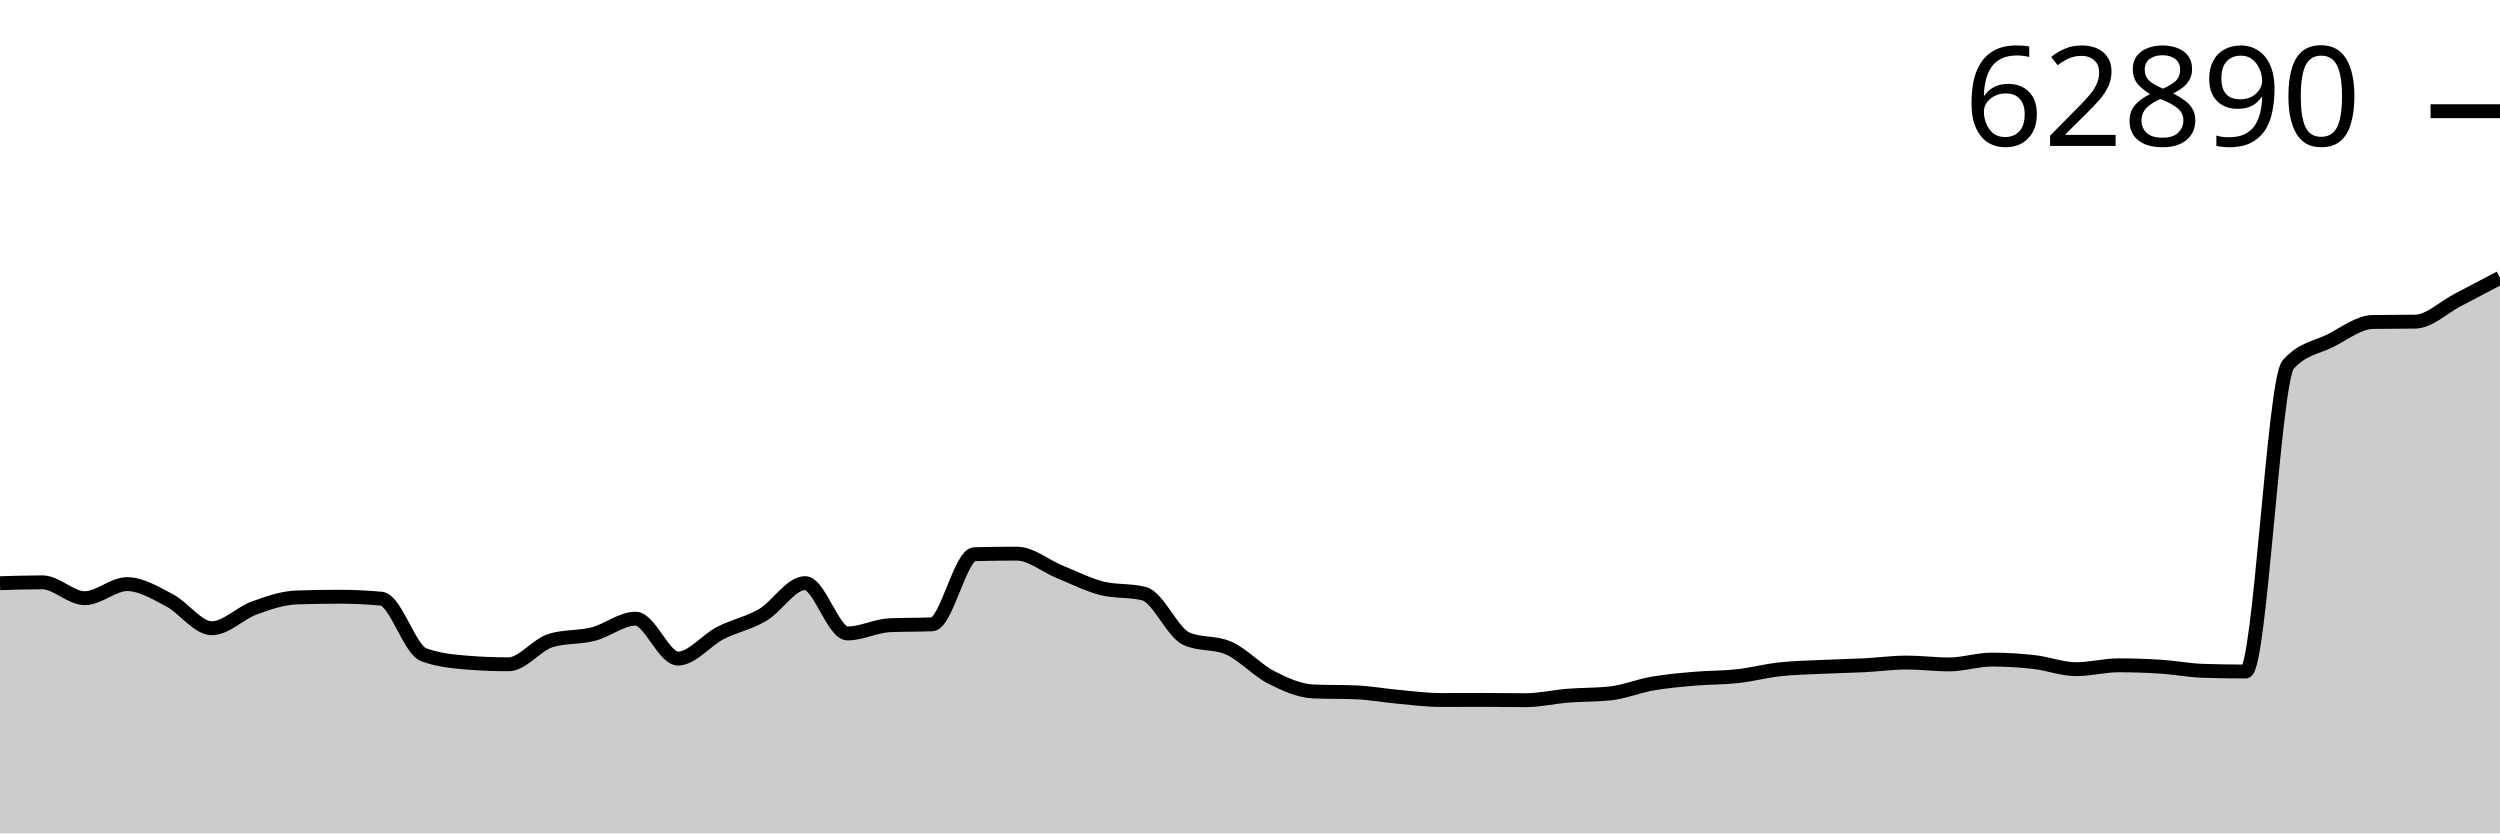
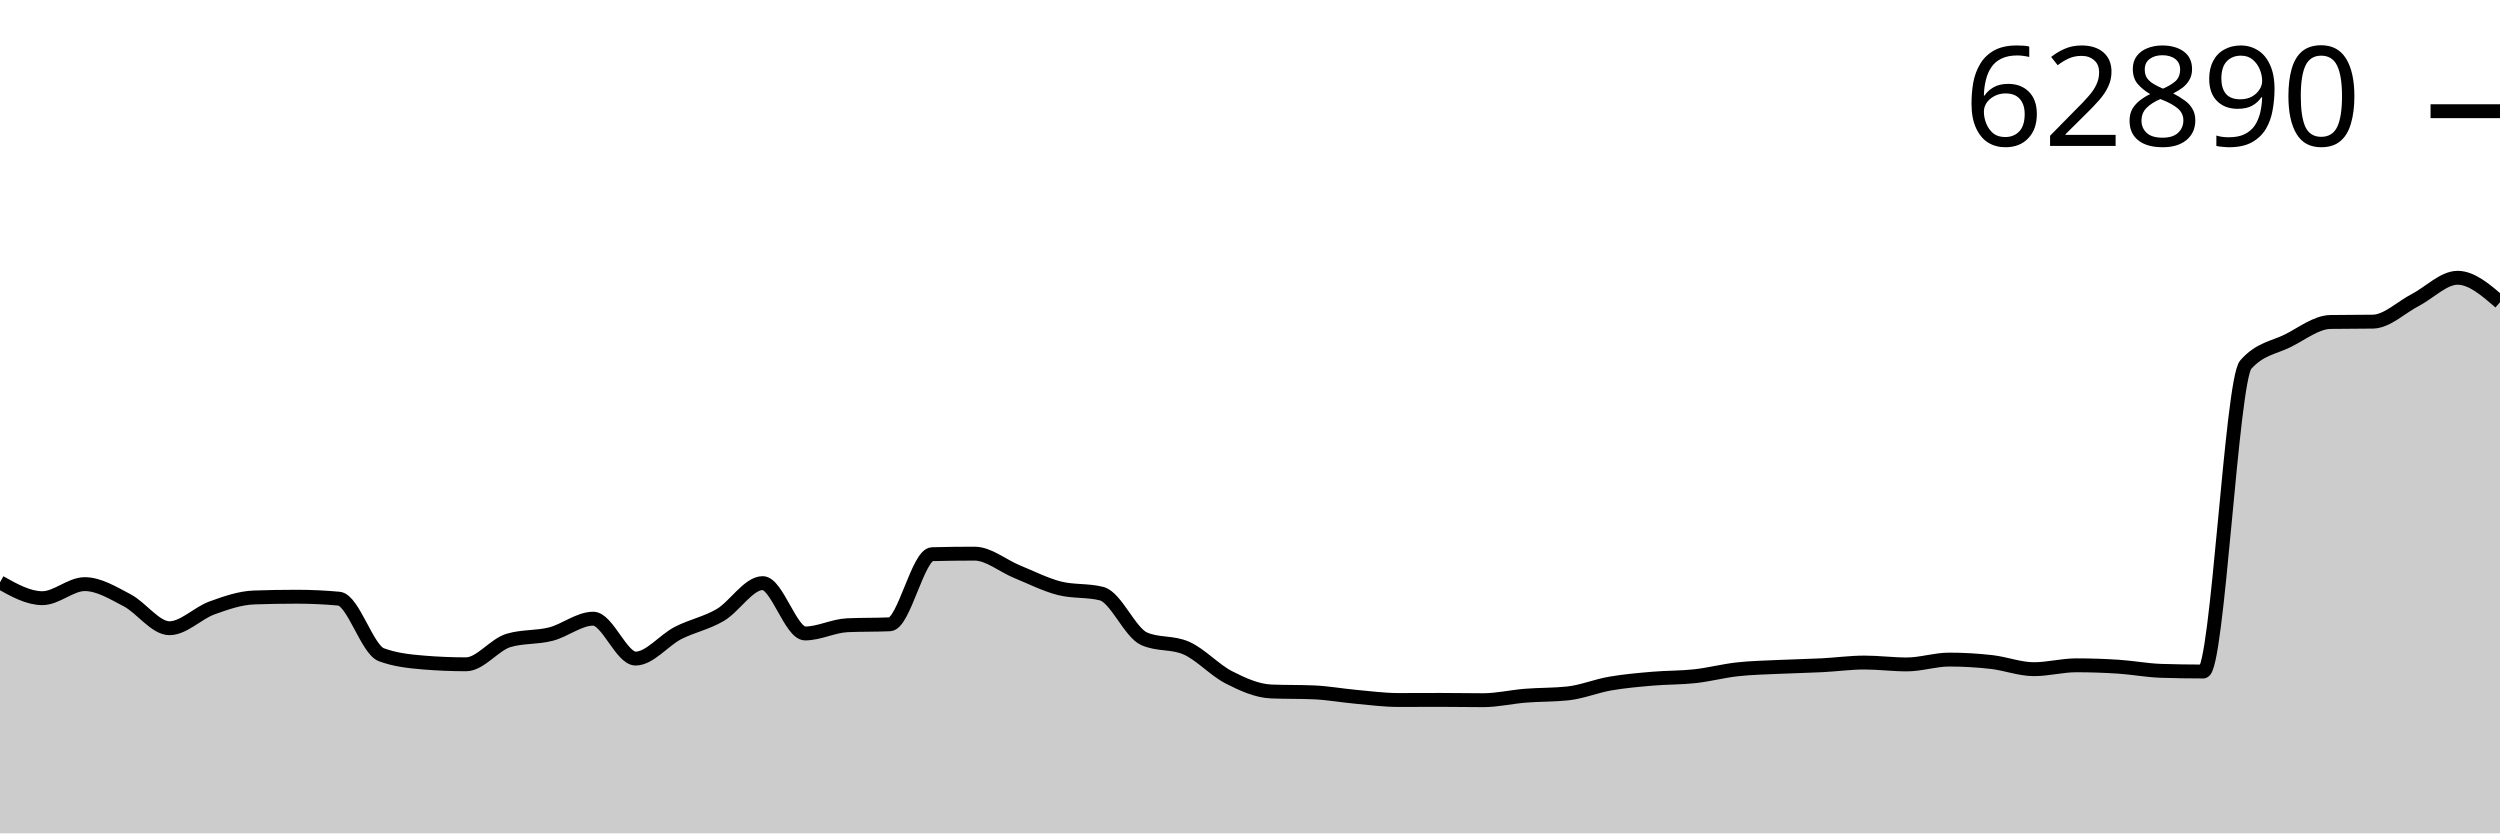
<svg xmlns="http://www.w3.org/2000/svg" viewBox="0 0 180 60">
  <g transform="translate(0,20)">
-     <path class="area" fill="rgba(0, 0, 0, 0.2)" d="M0,21.991C1.017,21.959,2.034,21.928,3.051,21.928C4.068,21.928,5.085,23.069,6.102,23.069C7.119,23.069,8.136,22.057,9.153,22.057C10.169,22.057,11.186,22.69,12.203,23.219C13.22,23.748,14.237,25.232,15.254,25.232C16.271,25.232,17.288,24.143,18.305,23.774C19.322,23.405,20.339,23.052,21.356,23.017C22.373,22.982,23.39,22.964,24.407,22.964C25.424,22.964,26.441,23.011,27.458,23.104C28.475,23.197,29.492,26.767,30.508,27.141C31.525,27.516,32.542,27.619,33.559,27.703C34.576,27.787,35.593,27.829,36.61,27.829C37.627,27.829,38.644,26.417,39.661,26.112C40.678,25.807,41.695,25.916,42.712,25.655C43.729,25.394,44.746,24.545,45.763,24.545C46.78,24.545,47.797,27.417,48.814,27.417C49.831,27.417,50.847,26.101,51.864,25.578C52.881,25.055,53.898,24.875,54.915,24.276C55.932,23.677,56.949,21.984,57.966,21.984C58.983,21.984,60,25.609,61.017,25.609C62.034,25.609,63.051,25.06,64.068,25.016C65.085,24.972,66.102,24.994,67.119,24.95C68.136,24.906,69.153,19.926,70.169,19.901C71.186,19.875,72.203,19.862,73.22,19.862C74.237,19.862,75.254,20.742,76.271,21.157C77.288,21.572,78.305,22.093,79.322,22.354C80.339,22.614,81.356,22.484,82.373,22.744C83.39,23.005,84.407,25.538,85.424,25.99C86.441,26.441,87.458,26.215,88.475,26.667C89.492,27.118,90.508,28.247,91.525,28.767C92.542,29.287,93.559,29.744,94.576,29.786C95.593,29.828,96.61,29.807,97.627,29.849C98.644,29.891,99.661,30.078,100.678,30.17C101.695,30.262,102.712,30.4,103.729,30.4C104.746,30.4,105.763,30.393,106.78,30.393C107.797,30.393,108.814,30.414,109.831,30.414C110.847,30.414,111.864,30.171,112.881,30.09C113.898,30.008,114.915,30.035,115.932,29.926C116.949,29.817,117.966,29.394,118.983,29.217C120,29.041,121.017,28.953,122.034,28.865C123.051,28.777,124.068,28.799,125.085,28.687C126.102,28.575,127.119,28.304,128.136,28.192C129.153,28.079,130.169,28.062,131.186,28.014C132.203,27.965,133.22,27.95,134.237,27.898C135.254,27.847,136.271,27.703,137.288,27.703C138.305,27.703,139.322,27.839,140.339,27.839C141.356,27.839,142.373,27.49,143.39,27.49C144.407,27.49,145.424,27.55,146.441,27.665C147.458,27.78,148.475,28.181,149.492,28.181C150.508,28.181,151.525,27.902,152.542,27.902C153.559,27.902,154.576,27.937,155.593,28.003C156.61,28.069,157.627,28.267,158.644,28.3C159.661,28.332,160.678,28.349,161.695,28.349C162.712,28.349,163.729,7.407,164.746,6.253C165.763,5.099,166.78,5.034,167.797,4.522C168.814,4.011,169.831,3.199,170.847,3.182C171.864,3.166,172.881,3.174,173.898,3.158C174.915,3.142,175.932,2.128,176.949,1.602C177.966,1.075,178.983,0.538,180,0L180,40C178.983,40,177.966,40,176.949,40C175.932,40,174.915,40,173.898,40C172.881,40,171.864,40,170.847,40C169.831,40,168.814,40,167.797,40C166.78,40,165.763,40,164.746,40C163.729,40,162.712,40,161.695,40C160.678,40,159.661,40,158.644,40C157.627,40,156.61,40,155.593,40C154.576,40,153.559,40,152.542,40C151.525,40,150.508,40,149.492,40C148.475,40,147.458,40,146.441,40C145.424,40,144.407,40,143.39,40C142.373,40,141.356,40,140.339,40C139.322,40,138.305,40,137.288,40C136.271,40,135.254,40,134.237,40C133.22,40,132.203,40,131.186,40C130.169,40,129.153,40,128.136,40C127.119,40,126.102,40,125.085,40C124.068,40,123.051,40,122.034,40C121.017,40,120,40,118.983,40C117.966,40,116.949,40,115.932,40C114.915,40,113.898,40,112.881,40C111.864,40,110.847,40,109.831,40C108.814,40,107.797,40,106.78,40C105.763,40,104.746,40,103.729,40C102.712,40,101.695,40,100.678,40C99.661,40,98.644,40,97.627,40C96.61,40,95.593,40,94.576,40C93.559,40,92.542,40,91.525,40C90.508,40,89.492,40,88.475,40C87.458,40,86.441,40,85.424,40C84.407,40,83.39,40,82.373,40C81.356,40,80.339,40,79.322,40C78.305,40,77.288,40,76.271,40C75.254,40,74.237,40,73.22,40C72.203,40,71.186,40,70.169,40C69.153,40,68.136,40,67.119,40C66.102,40,65.085,40,64.068,40C63.051,40,62.034,40,61.017,40C60,40,58.983,40,57.966,40C56.949,40,55.932,40,54.915,40C53.898,40,52.881,40,51.864,40C50.847,40,49.831,40,48.814,40C47.797,40,46.78,40,45.763,40C44.746,40,43.729,40,42.712,40C41.695,40,40.678,40,39.661,40C38.644,40,37.627,40,36.61,40C35.593,40,34.576,40,33.559,40C32.542,40,31.525,40,30.508,40C29.492,40,28.475,40,27.458,40C26.441,40,25.424,40,24.407,40C23.39,40,22.373,40,21.356,40C20.339,40,19.322,40,18.305,40C17.288,40,16.271,40,15.254,40C14.237,40,13.22,40,12.203,40C11.186,40,10.169,40,9.153,40C8.136,40,7.119,40,6.102,40C5.085,40,4.068,40,3.051,40C2.034,40,1.017,40,0,40Z" />
-     <path class="line" stroke="black" fill="none" d="M0,21.991C1.017,21.959,2.034,21.928,3.051,21.928C4.068,21.928,5.085,23.069,6.102,23.069C7.119,23.069,8.136,22.057,9.153,22.057C10.169,22.057,11.186,22.69,12.203,23.219C13.22,23.748,14.237,25.232,15.254,25.232C16.271,25.232,17.288,24.143,18.305,23.774C19.322,23.405,20.339,23.052,21.356,23.017C22.373,22.982,23.39,22.964,24.407,22.964C25.424,22.964,26.441,23.011,27.458,23.104C28.475,23.197,29.492,26.767,30.508,27.141C31.525,27.516,32.542,27.619,33.559,27.703C34.576,27.787,35.593,27.829,36.61,27.829C37.627,27.829,38.644,26.417,39.661,26.112C40.678,25.807,41.695,25.916,42.712,25.655C43.729,25.394,44.746,24.545,45.763,24.545C46.78,24.545,47.797,27.417,48.814,27.417C49.831,27.417,50.847,26.101,51.864,25.578C52.881,25.055,53.898,24.875,54.915,24.276C55.932,23.677,56.949,21.984,57.966,21.984C58.983,21.984,60,25.609,61.017,25.609C62.034,25.609,63.051,25.06,64.068,25.016C65.085,24.972,66.102,24.994,67.119,24.95C68.136,24.906,69.153,19.926,70.169,19.901C71.186,19.875,72.203,19.862,73.22,19.862C74.237,19.862,75.254,20.742,76.271,21.157C77.288,21.572,78.305,22.093,79.322,22.354C80.339,22.614,81.356,22.484,82.373,22.744C83.39,23.005,84.407,25.538,85.424,25.99C86.441,26.441,87.458,26.215,88.475,26.667C89.492,27.118,90.508,28.247,91.525,28.767C92.542,29.287,93.559,29.744,94.576,29.786C95.593,29.828,96.61,29.807,97.627,29.849C98.644,29.891,99.661,30.078,100.678,30.17C101.695,30.262,102.712,30.4,103.729,30.4C104.746,30.4,105.763,30.393,106.78,30.393C107.797,30.393,108.814,30.414,109.831,30.414C110.847,30.414,111.864,30.171,112.881,30.09C113.898,30.008,114.915,30.035,115.932,29.926C116.949,29.817,117.966,29.394,118.983,29.217C120,29.041,121.017,28.953,122.034,28.865C123.051,28.777,124.068,28.799,125.085,28.687C126.102,28.575,127.119,28.304,128.136,28.192C129.153,28.079,130.169,28.062,131.186,28.014C132.203,27.965,133.22,27.95,134.237,27.898C135.254,27.847,136.271,27.703,137.288,27.703C138.305,27.703,139.322,27.839,140.339,27.839C141.356,27.839,142.373,27.49,143.39,27.49C144.407,27.49,145.424,27.55,146.441,27.665C147.458,27.78,148.475,28.181,149.492,28.181C150.508,28.181,151.525,27.902,152.542,27.902C153.559,27.902,154.576,27.937,155.593,28.003C156.61,28.069,157.627,28.267,158.644,28.3C159.661,28.332,160.678,28.349,161.695,28.349C162.712,28.349,163.729,7.407,164.746,6.253C165.763,5.099,166.78,5.034,167.797,4.522C168.814,4.011,169.831,3.199,170.847,3.182C171.864,3.166,172.881,3.174,173.898,3.158C174.915,3.142,175.932,2.128,176.949,1.602C177.966,1.075,178.983,0.538,180,0" />
+     <path class="area" fill="rgba(0, 0, 0, 0.2)" d="M0,21.928C1.017,22.498,2.034,23.069,3.051,23.069C4.068,23.069,5.085,22.057,6.102,22.057C7.119,22.057,8.136,22.69,9.153,23.219C10.169,23.748,11.186,25.232,12.203,25.232C13.22,25.232,14.237,24.143,15.254,23.774C16.271,23.405,17.288,23.052,18.305,23.017C19.322,22.982,20.339,22.964,21.356,22.964C22.373,22.964,23.39,23.011,24.407,23.104C25.424,23.197,26.441,26.767,27.458,27.141C28.475,27.516,29.492,27.619,30.508,27.703C31.525,27.787,32.542,27.829,33.559,27.829C34.576,27.829,35.593,26.417,36.61,26.112C37.627,25.807,38.644,25.916,39.661,25.655C40.678,25.394,41.695,24.545,42.712,24.545C43.729,24.545,44.746,27.417,45.763,27.417C46.78,27.417,47.797,26.101,48.814,25.578C49.831,25.055,50.847,24.875,51.864,24.276C52.881,23.677,53.898,21.984,54.915,21.984C55.932,21.984,56.949,25.609,57.966,25.609C58.983,25.609,60,25.06,61.017,25.016C62.034,24.972,63.051,24.994,64.068,24.95C65.085,24.906,66.102,19.926,67.119,19.901C68.136,19.875,69.153,19.862,70.169,19.862C71.186,19.862,72.203,20.742,73.22,21.157C74.237,21.572,75.254,22.093,76.271,22.354C77.288,22.614,78.305,22.484,79.322,22.744C80.339,23.005,81.356,25.538,82.373,25.99C83.39,26.441,84.407,26.215,85.424,26.667C86.441,27.118,87.458,28.247,88.475,28.767C89.492,29.287,90.508,29.744,91.525,29.786C92.542,29.828,93.559,29.807,94.576,29.849C95.593,29.891,96.61,30.078,97.627,30.17C98.644,30.262,99.661,30.4,100.678,30.4C101.695,30.4,102.712,30.393,103.729,30.393C104.746,30.393,105.763,30.414,106.78,30.414C107.797,30.414,108.814,30.171,109.831,30.09C110.847,30.008,111.864,30.035,112.881,29.926C113.898,29.817,114.915,29.394,115.932,29.217C116.949,29.041,117.966,28.953,118.983,28.865C120,28.777,121.017,28.799,122.034,28.687C123.051,28.575,124.068,28.304,125.085,28.192C126.102,28.079,127.119,28.062,128.136,28.014C129.153,27.965,130.169,27.95,131.186,27.898C132.203,27.847,133.22,27.703,134.237,27.703C135.254,27.703,136.271,27.839,137.288,27.839C138.305,27.839,139.322,27.49,140.339,27.49C141.356,27.49,142.373,27.55,143.39,27.665C144.407,27.78,145.424,28.181,146.441,28.181C147.458,28.181,148.475,27.902,149.492,27.902C150.508,27.902,151.525,27.937,152.542,28.003C153.559,28.069,154.576,28.267,155.593,28.3C156.61,28.332,157.627,28.349,158.644,28.349C159.661,28.349,160.678,7.407,161.695,6.253C162.712,5.099,163.729,5.034,164.746,4.522C165.763,4.011,166.78,3.199,167.797,3.182C168.814,3.166,169.831,3.174,170.847,3.158C171.864,3.142,172.881,2.128,173.898,1.602C174.915,1.075,175.932,0,176.949,0C177.966,0,178.983,0.879,180,1.759L180,40C178.983,40,177.966,40,176.949,40C175.932,40,174.915,40,173.898,40C172.881,40,171.864,40,170.847,40C169.831,40,168.814,40,167.797,40C166.78,40,165.763,40,164.746,40C163.729,40,162.712,40,161.695,40C160.678,40,159.661,40,158.644,40C157.627,40,156.61,40,155.593,40C154.576,40,153.559,40,152.542,40C151.525,40,150.508,40,149.492,40C148.475,40,147.458,40,146.441,40C145.424,40,144.407,40,143.39,40C142.373,40,141.356,40,140.339,40C139.322,40,138.305,40,137.288,40C136.271,40,135.254,40,134.237,40C133.22,40,132.203,40,131.186,40C130.169,40,129.153,40,128.136,40C127.119,40,126.102,40,125.085,40C124.068,40,123.051,40,122.034,40C121.017,40,120,40,118.983,40C117.966,40,116.949,40,115.932,40C114.915,40,113.898,40,112.881,40C111.864,40,110.847,40,109.831,40C108.814,40,107.797,40,106.78,40C105.763,40,104.746,40,103.729,40C102.712,40,101.695,40,100.678,40C99.661,40,98.644,40,97.627,40C96.61,40,95.593,40,94.576,40C93.559,40,92.542,40,91.525,40C90.508,40,89.492,40,88.475,40C87.458,40,86.441,40,85.424,40C84.407,40,83.39,40,82.373,40C81.356,40,80.339,40,79.322,40C78.305,40,77.288,40,76.271,40C75.254,40,74.237,40,73.22,40C72.203,40,71.186,40,70.169,40C69.153,40,68.136,40,67.119,40C66.102,40,65.085,40,64.068,40C63.051,40,62.034,40,61.017,40C60,40,58.983,40,57.966,40C56.949,40,55.932,40,54.915,40C53.898,40,52.881,40,51.864,40C50.847,40,49.831,40,48.814,40C47.797,40,46.78,40,45.763,40C44.746,40,43.729,40,42.712,40C41.695,40,40.678,40,39.661,40C38.644,40,37.627,40,36.61,40C35.593,40,34.576,40,33.559,40C32.542,40,31.525,40,30.508,40C29.492,40,28.475,40,27.458,40C26.441,40,25.424,40,24.407,40C23.39,40,22.373,40,21.356,40C20.339,40,19.322,40,18.305,40C17.288,40,16.271,40,15.254,40C14.237,40,13.22,40,12.203,40C11.186,40,10.169,40,9.153,40C8.136,40,7.119,40,6.102,40C5.085,40,4.068,40,3.051,40C2.034,40,1.017,40,0,40Z" />
+     <path class="line" stroke="black" fill="none" d="M0,21.928C1.017,22.498,2.034,23.069,3.051,23.069C4.068,23.069,5.085,22.057,6.102,22.057C7.119,22.057,8.136,22.69,9.153,23.219C10.169,23.748,11.186,25.232,12.203,25.232C13.22,25.232,14.237,24.143,15.254,23.774C16.271,23.405,17.288,23.052,18.305,23.017C19.322,22.982,20.339,22.964,21.356,22.964C22.373,22.964,23.39,23.011,24.407,23.104C25.424,23.197,26.441,26.767,27.458,27.141C28.475,27.516,29.492,27.619,30.508,27.703C31.525,27.787,32.542,27.829,33.559,27.829C34.576,27.829,35.593,26.417,36.61,26.112C37.627,25.807,38.644,25.916,39.661,25.655C40.678,25.394,41.695,24.545,42.712,24.545C43.729,24.545,44.746,27.417,45.763,27.417C46.78,27.417,47.797,26.101,48.814,25.578C49.831,25.055,50.847,24.875,51.864,24.276C52.881,23.677,53.898,21.984,54.915,21.984C55.932,21.984,56.949,25.609,57.966,25.609C58.983,25.609,60,25.06,61.017,25.016C62.034,24.972,63.051,24.994,64.068,24.95C65.085,24.906,66.102,19.926,67.119,19.901C68.136,19.875,69.153,19.862,70.169,19.862C71.186,19.862,72.203,20.742,73.22,21.157C74.237,21.572,75.254,22.093,76.271,22.354C77.288,22.614,78.305,22.484,79.322,22.744C80.339,23.005,81.356,25.538,82.373,25.99C83.39,26.441,84.407,26.215,85.424,26.667C86.441,27.118,87.458,28.247,88.475,28.767C89.492,29.287,90.508,29.744,91.525,29.786C92.542,29.828,93.559,29.807,94.576,29.849C95.593,29.891,96.61,30.078,97.627,30.17C98.644,30.262,99.661,30.4,100.678,30.4C101.695,30.4,102.712,30.393,103.729,30.393C104.746,30.393,105.763,30.414,106.78,30.414C107.797,30.414,108.814,30.171,109.831,30.09C110.847,30.008,111.864,30.035,112.881,29.926C113.898,29.817,114.915,29.394,115.932,29.217C116.949,29.041,117.966,28.953,118.983,28.865C120,28.777,121.017,28.799,122.034,28.687C123.051,28.575,124.068,28.304,125.085,28.192C126.102,28.079,127.119,28.062,128.136,28.014C129.153,27.965,130.169,27.95,131.186,27.898C132.203,27.847,133.22,27.703,134.237,27.703C135.254,27.703,136.271,27.839,137.288,27.839C138.305,27.839,139.322,27.49,140.339,27.49C141.356,27.49,142.373,27.55,143.39,27.665C144.407,27.78,145.424,28.181,146.441,28.181C147.458,28.181,148.475,27.902,149.492,27.902C150.508,27.902,151.525,27.937,152.542,28.003C153.559,28.069,154.576,28.267,155.593,28.3C156.61,28.332,157.627,28.349,158.644,28.349C159.661,28.349,160.678,7.407,161.695,6.253C162.712,5.099,163.729,5.034,164.746,4.522C165.763,4.011,166.78,3.199,167.797,3.182C168.814,3.166,169.831,3.174,170.847,3.158C171.864,3.142,172.881,2.128,173.898,1.602C174.915,1.075,175.932,0,176.949,0C177.966,0,178.983,0.879,180,1.759" />
    <path class="axis-ceiling" stroke-width="1" stroke="black" fill="none" d="M175,-11.993L180,-11.993" />
    <text class="axis-ceiling-label" font-family="sans-serif" text-anchor="end" font-size="10px" x="170" y="-9.493">62890</text>
  </g>
</svg>
